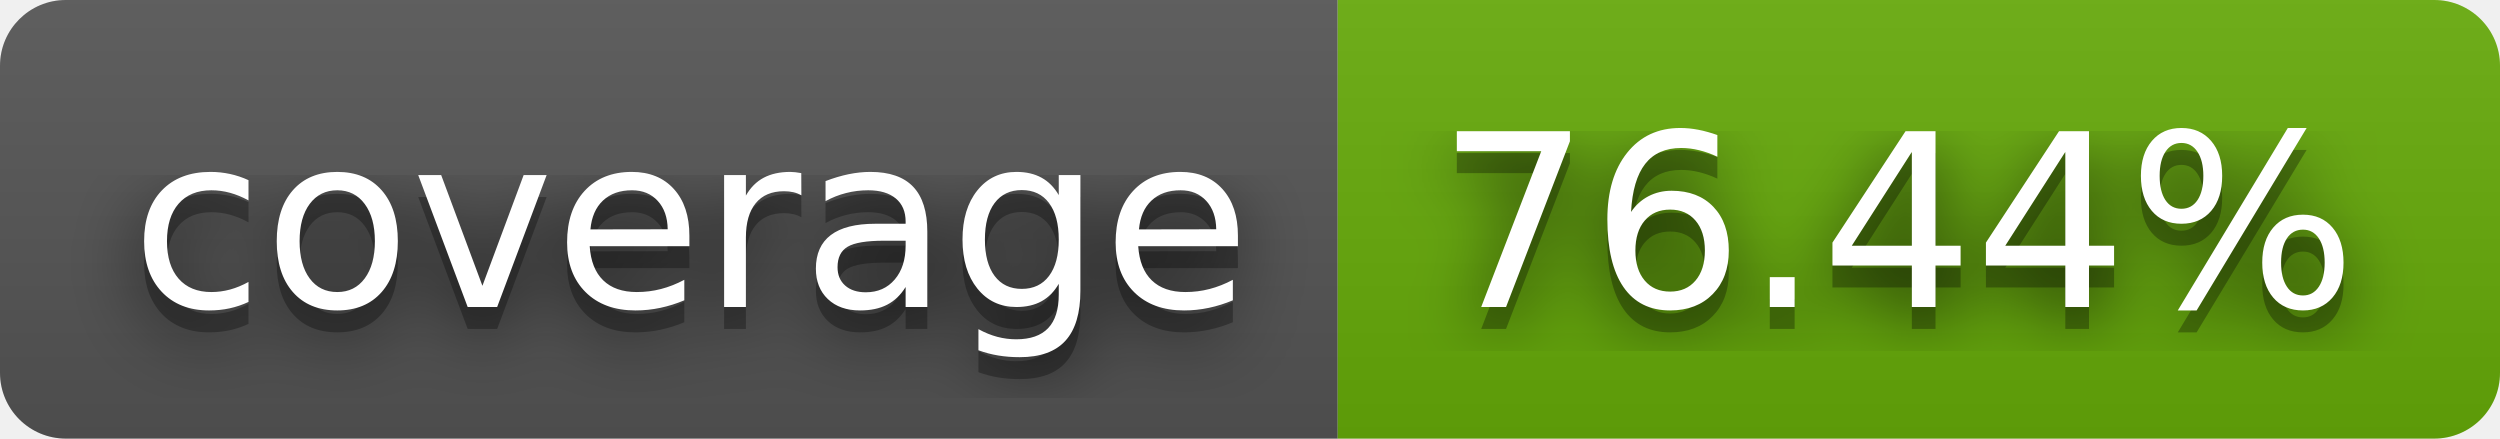
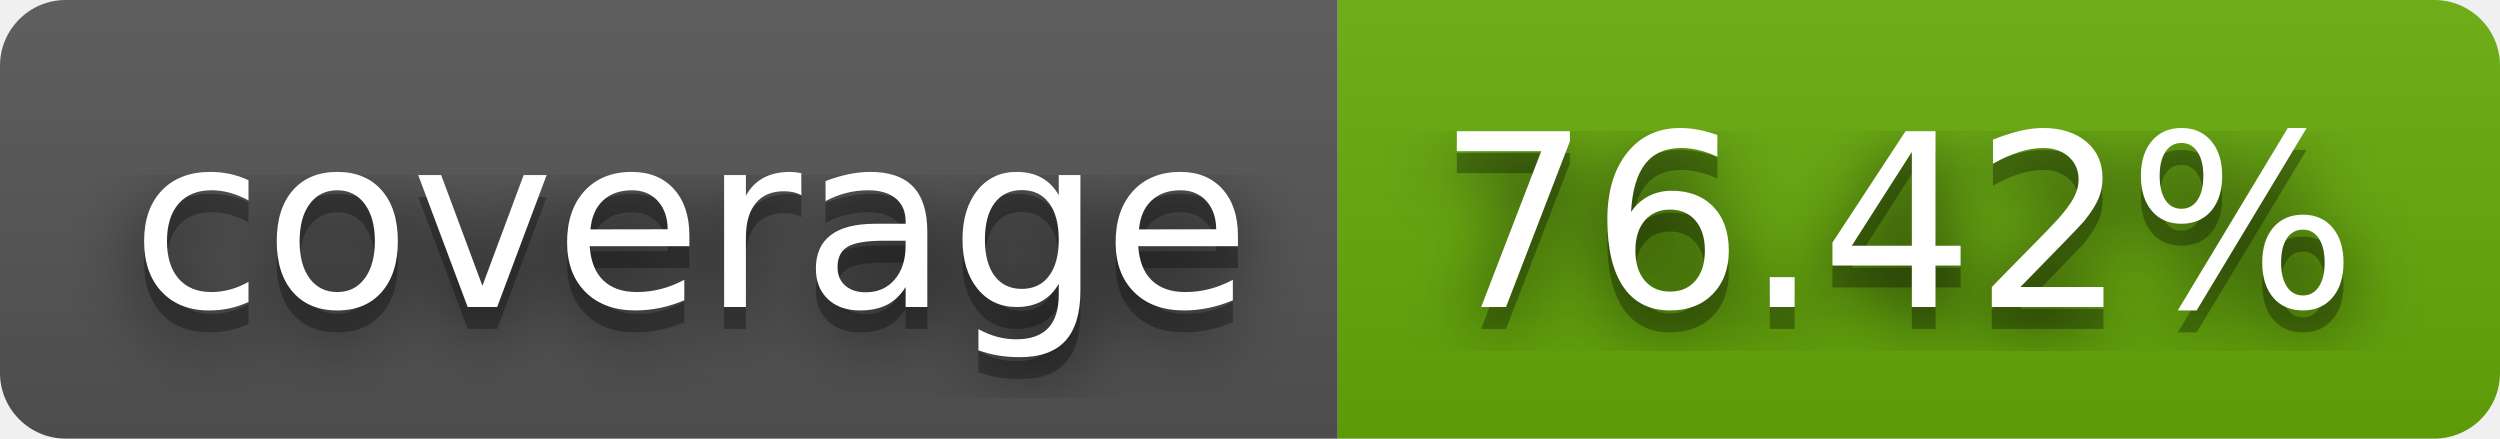
- <svg xmlns="http://www.w3.org/2000/svg" width="114" height="20" role="img" aria-label="coverage: 76.44%">
+ <svg xmlns="http://www.w3.org/2000/svg" width="114" height="20" role="img" aria-label="coverage: 76.42%">
  <filter id="blur">
    <feGaussianBlur stdDeviation="16" />
  </filter>
  <linearGradient id="s" x2="0" y2="100%">
    <stop offset="0" stop-color="#bbb" stop-opacity=".1" />
    <stop offset="1" stop-opacity=".1" />
  </linearGradient>
  <clipPath id="r">
    <rect width="114" height="20" rx="3" />
  </clipPath>
  <g clip-path="url(#r)">
    <rect width="61" height="20" fill="#555" />
    <rect x="61" width="53" height="20" fill="#67ac09" />
    <rect width="114" height="20" fill="url(#s)" />
  </g>
  <g fill="#fff" text-anchor="middle" font-family="Verdana,Geneva,DejaVu Sans,sans-serif" text-rendering="geometricPrecision" font-size="110">
    <g transform="scale(.1)">
      <g aria-hidden="true" fill="#010101">
        <text x="315" y="150" fill-opacity=".8" filter="url(#blur)" textLength="510">coverage</text>
        <text x="315" y="150" fill-opacity=".3" textLength="510">coverage</text>
      </g>
      <text x="315" y="140" textLength="510">coverage</text>
    </g>
    <g transform="scale(.1)">
      <g aria-hidden="true" fill="#010101">
-         <text x="865" y="150" fill-opacity=".8" filter="url(#blur)" textLength="430">76.44%</text>
-         <text x="865" y="150" fill-opacity=".3" textLength="430">76.44%</text>
+         <text x="865" y="150" fill-opacity=".8" filter="url(#blur)" textLength="430">76.42%</text>
+         <text x="865" y="150" fill-opacity=".3" textLength="430">76.42%</text>
      </g>
-       <text x="865" y="140" textLength="430">76.44%</text>
+       <text x="865" y="140" textLength="430">76.42%</text>
    </g>
  </g>
</svg>
